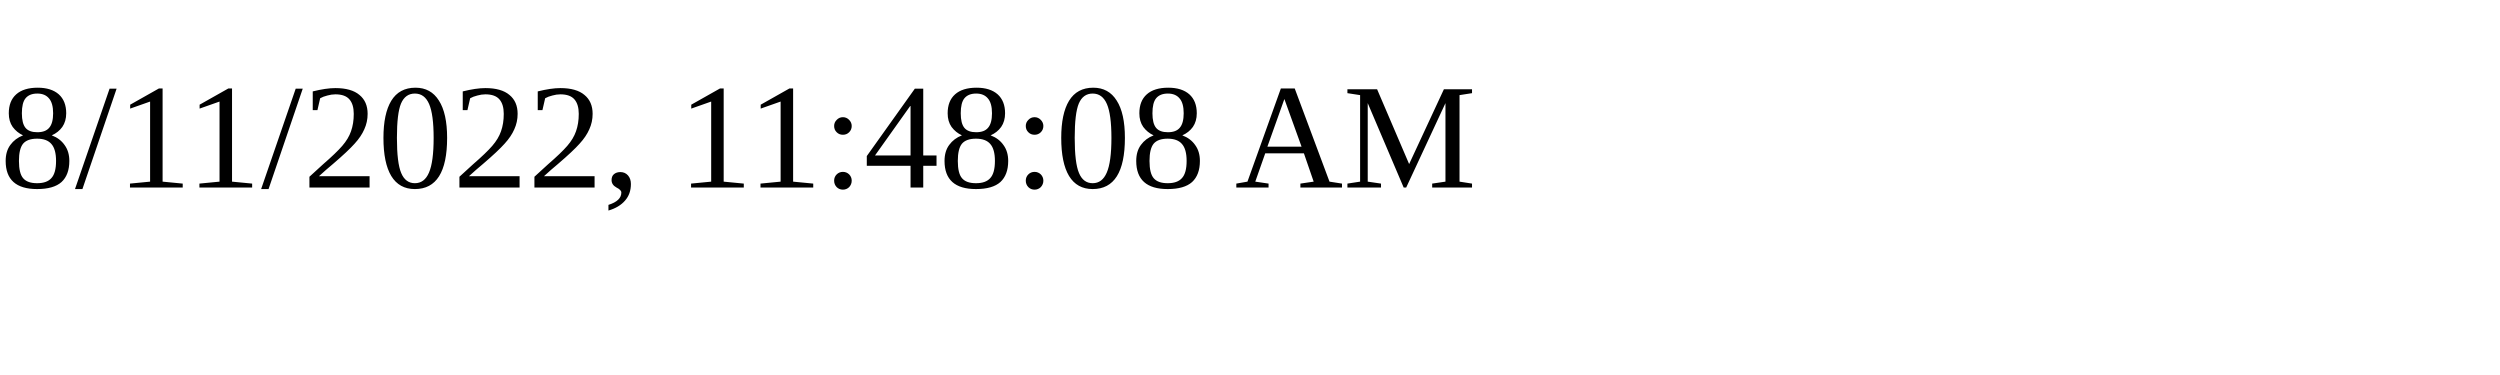
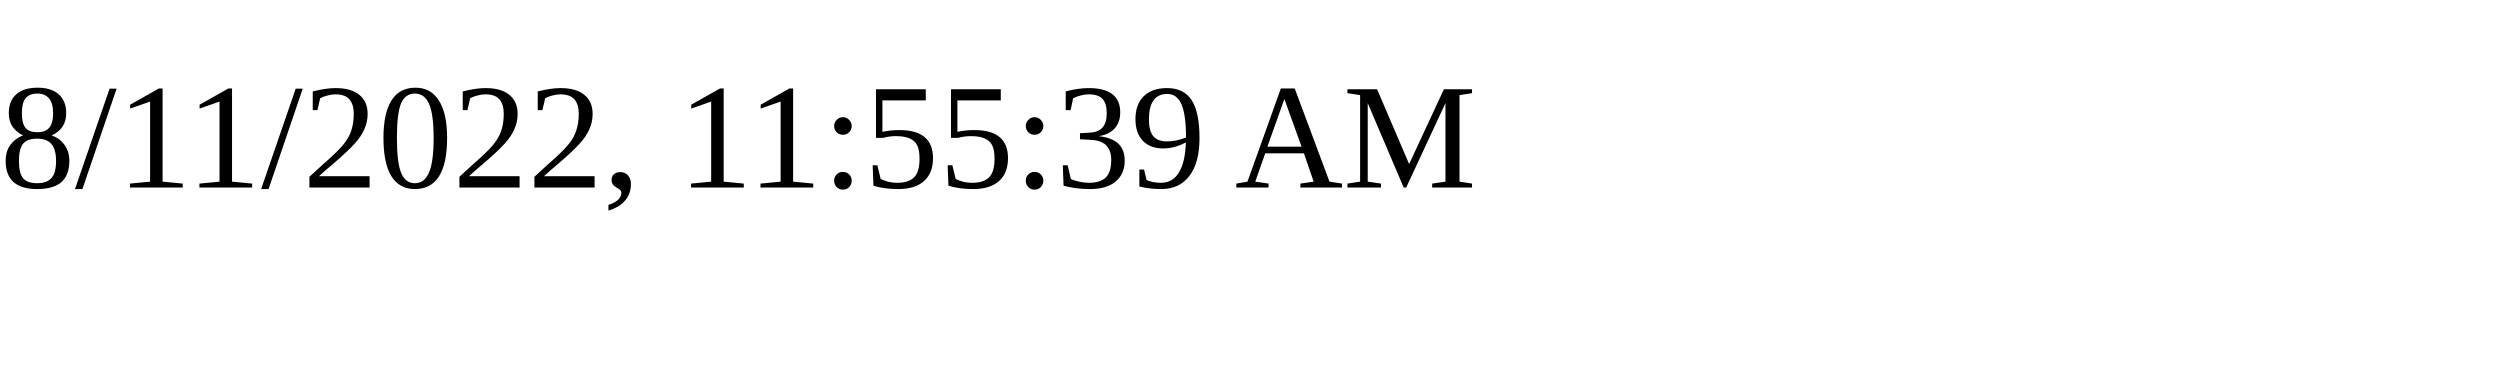
<svg xmlns="http://www.w3.org/2000/svg" height="30" width="200">
-   <text x="0" y="15">8/11/2022, 11:48:08 AM</text>
+   <text x="0" y="15">8/11/2022, 11:55:39 AM</text>
</svg>
